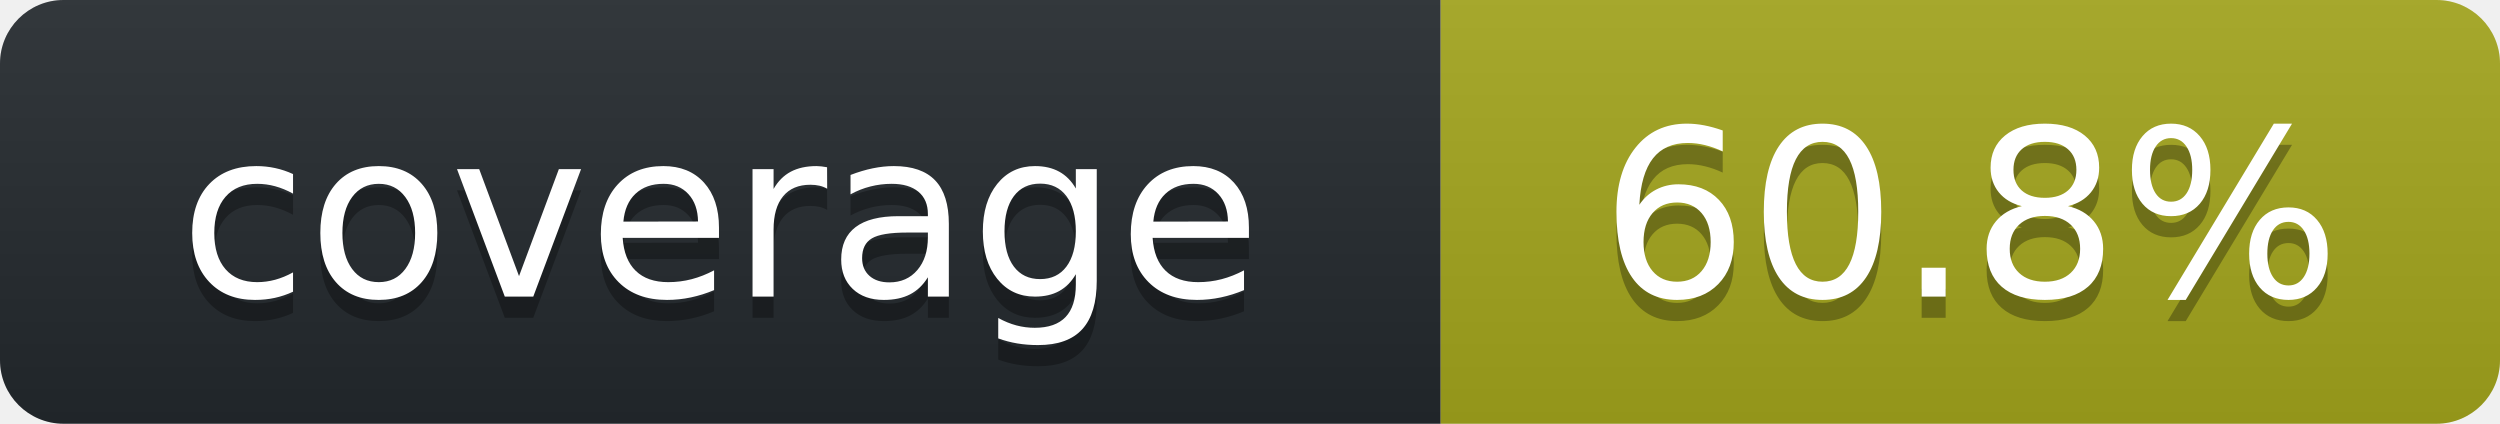
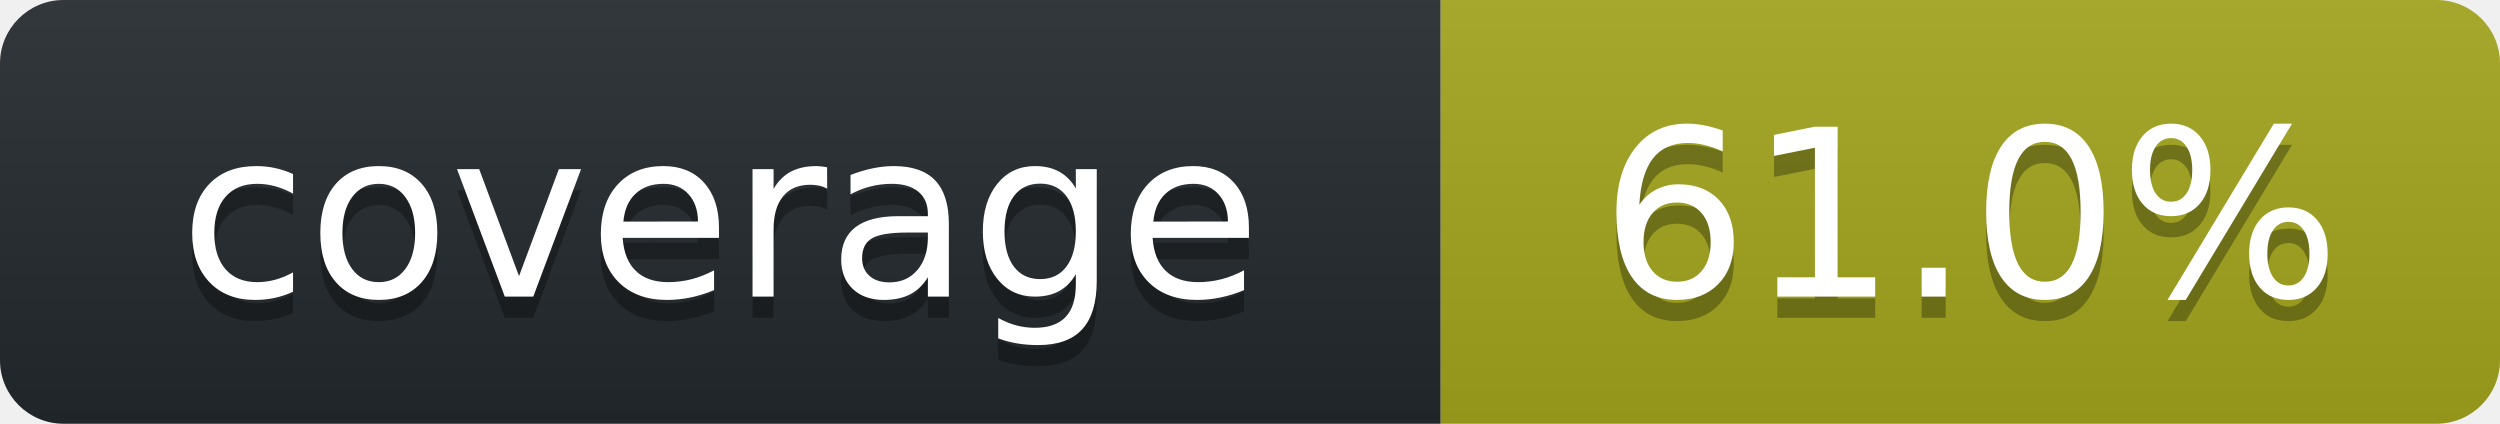
<svg xmlns="http://www.w3.org/2000/svg" width="118" height="20" role="img" aria-label="octocov::badge">
  <linearGradient id="s" x2="0" y2="100%">
    <stop offset="0" stop-color="#bbb" stop-opacity=".1" />
    <stop offset="1" stop-opacity=".1" />
  </linearGradient>
  <clipPath id="r">
    <rect width="118" height="20" rx="3" fill="#fff" />
  </clipPath>
  <g clip-path="url(#r)">
    <rect width="68" height="20" fill="#24292E" />
    <rect x="68" width="50" height="20" fill="#A4A61D" />
    <rect width="118" height="20" fill="url(#s)" />
  </g>
  <g fill="#fff" text-anchor="middle" font-family="Verdana,Geneva,DejaVu Sans,sans-serif" text-rendering="geometricPrecision" font-size="110">
    <text aria-hidden="true" x="340" y="150" fill="#010101" fill-opacity=".3" transform="scale(.1)">coverage</text>
    <text x="340" y="140" transform="scale(.1)" fill="#fff">coverage</text>
-     <text aria-hidden="true" x="930" y="150" fill="#010101" fill-opacity=".3" transform="scale(.1)">60.8%</text>
-     <text x="930" y="140" transform="scale(.1)" fill="#fff">60.8%</text>
+     <text aria-hidden="true" x="930" y="150" fill="#010101" fill-opacity=".3" transform="scale(.1)">61.0%</text>
+     <text x="930" y="140" transform="scale(.1)" fill="#fff">61.0%</text>
  </g>
</svg>
